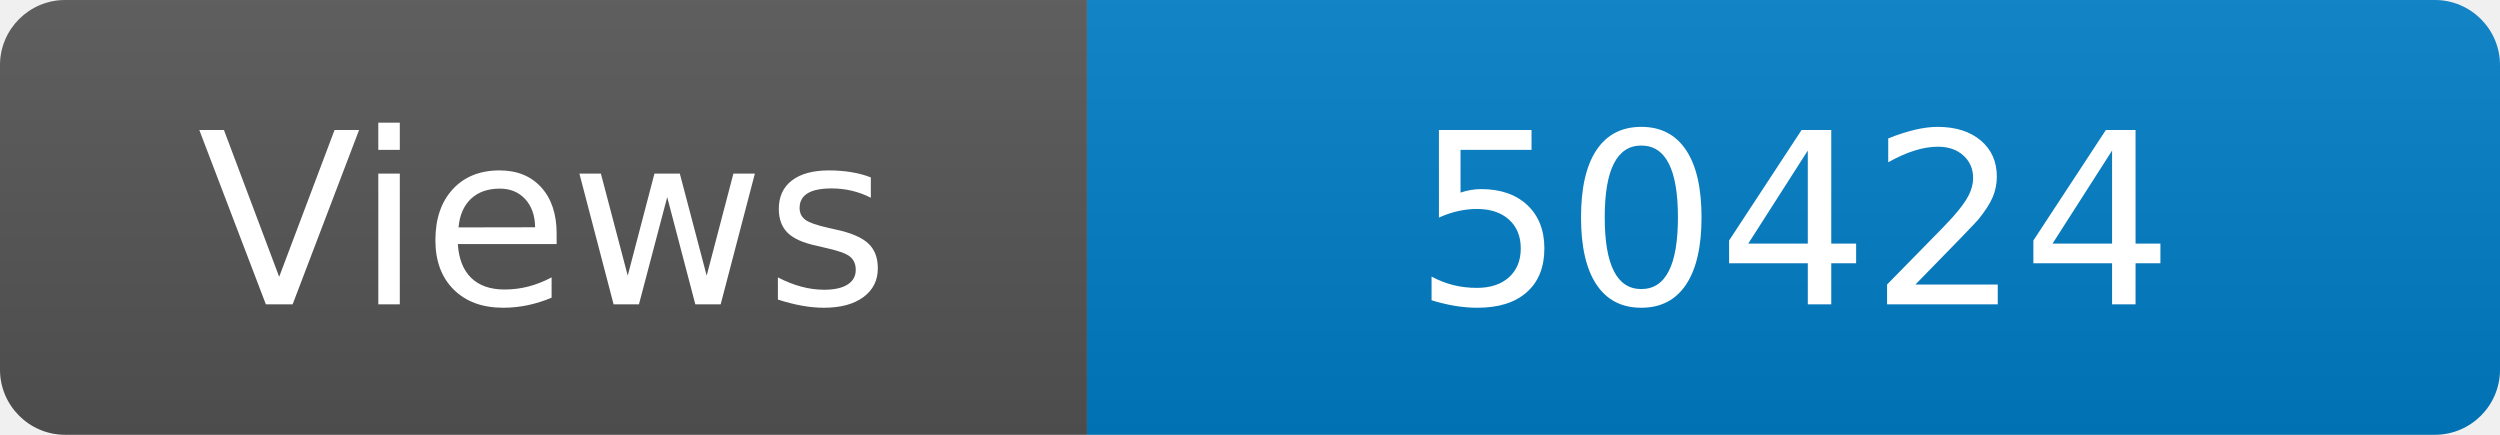
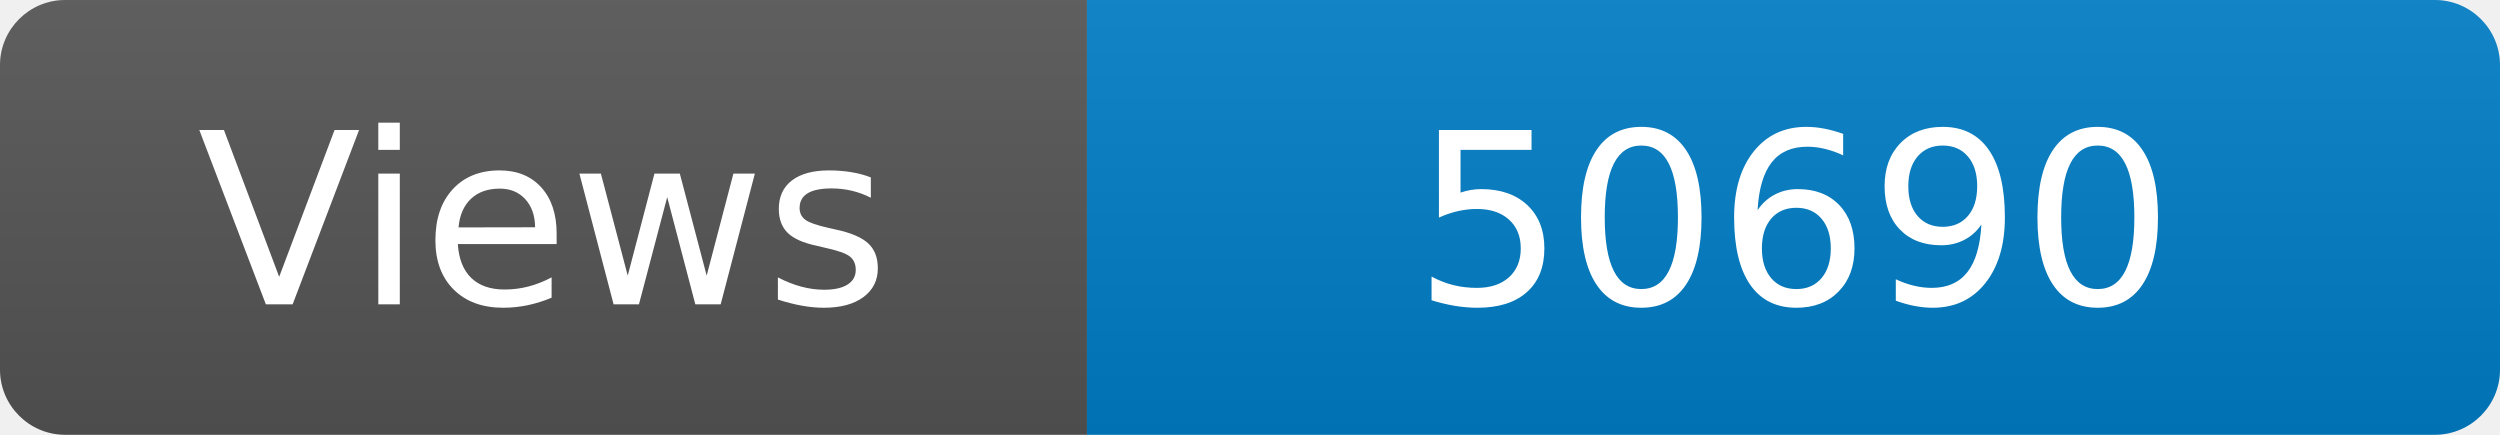
<svg xmlns="http://www.w3.org/2000/svg" width="115" height="20" role="img" aria-label="Maintained?: yes">
  <linearGradient id="s" x2="0" y2="100%">
    <stop offset="0" stop-color="#bbb" stop-opacity=".1" />
    <stop offset="1" stop-opacity=".1" />
  </linearGradient>
  <clipPath id="r">
    <rect width="115" height="20" rx="3" fill="#fff" />
  </clipPath>
  <g clip-path="url(#r)">
    <rect width="50" height="20" fill="#555" />
    <rect x="50" width="160" height="20" fill="#007ec6" />
    <rect width="115" height="20" fill="url(#s)" />
  </g>
  <g fill="#fff" text-anchor="middle" font-family="Verdana,Geneva,DejaVu Sans,sans-serif" font-size="110">
    <text x="250" y="140" transform="scale(.1)" fill="#fff">Views</text>
-     <text x="825" y="140" transform="scale(.1)" fill="#fff">50424</text>
+     <text x="825" y="140" transform="scale(.1)" fill="#fff">50690</text>
  </g>
</svg>
